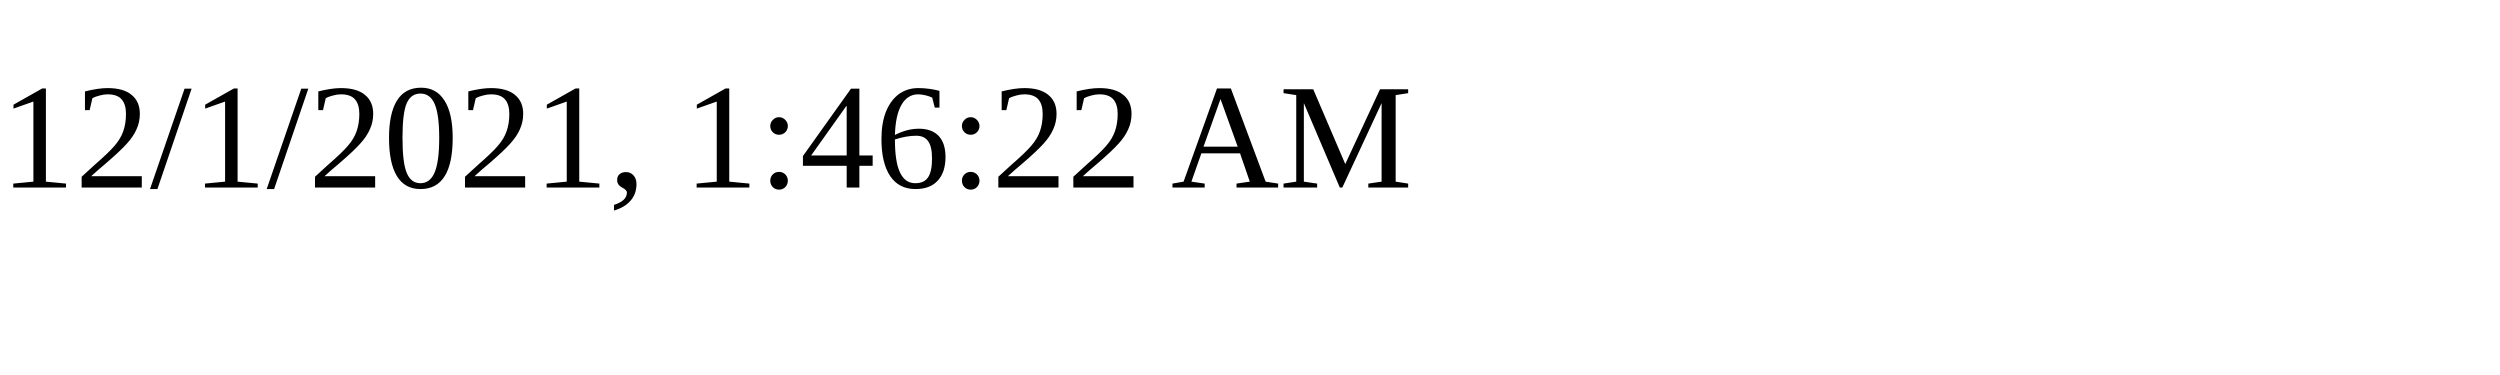
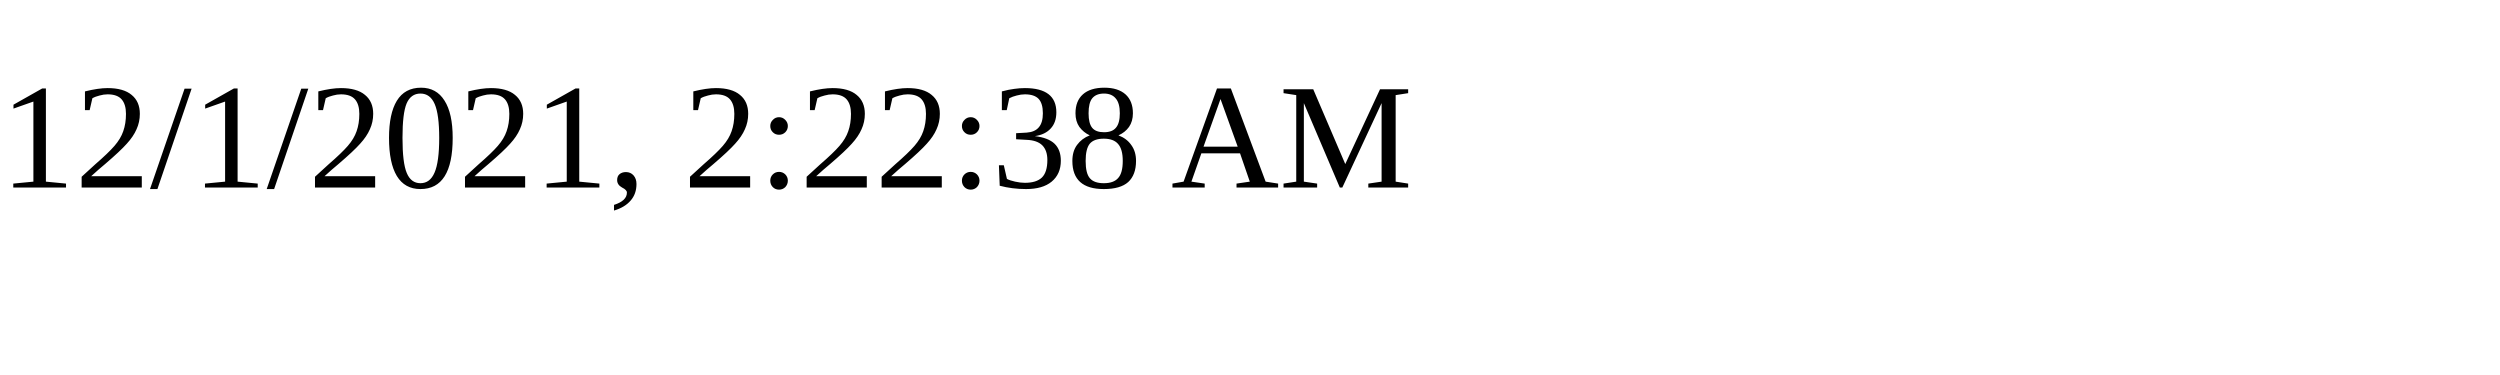
<svg xmlns="http://www.w3.org/2000/svg" height="30" width="200">
-   <text x="0" y="15">12/1/2021, 1:46:22 AM</text>
+   <text x="0" y="15">12/1/2021, 2:22:38 AM</text>
</svg>
